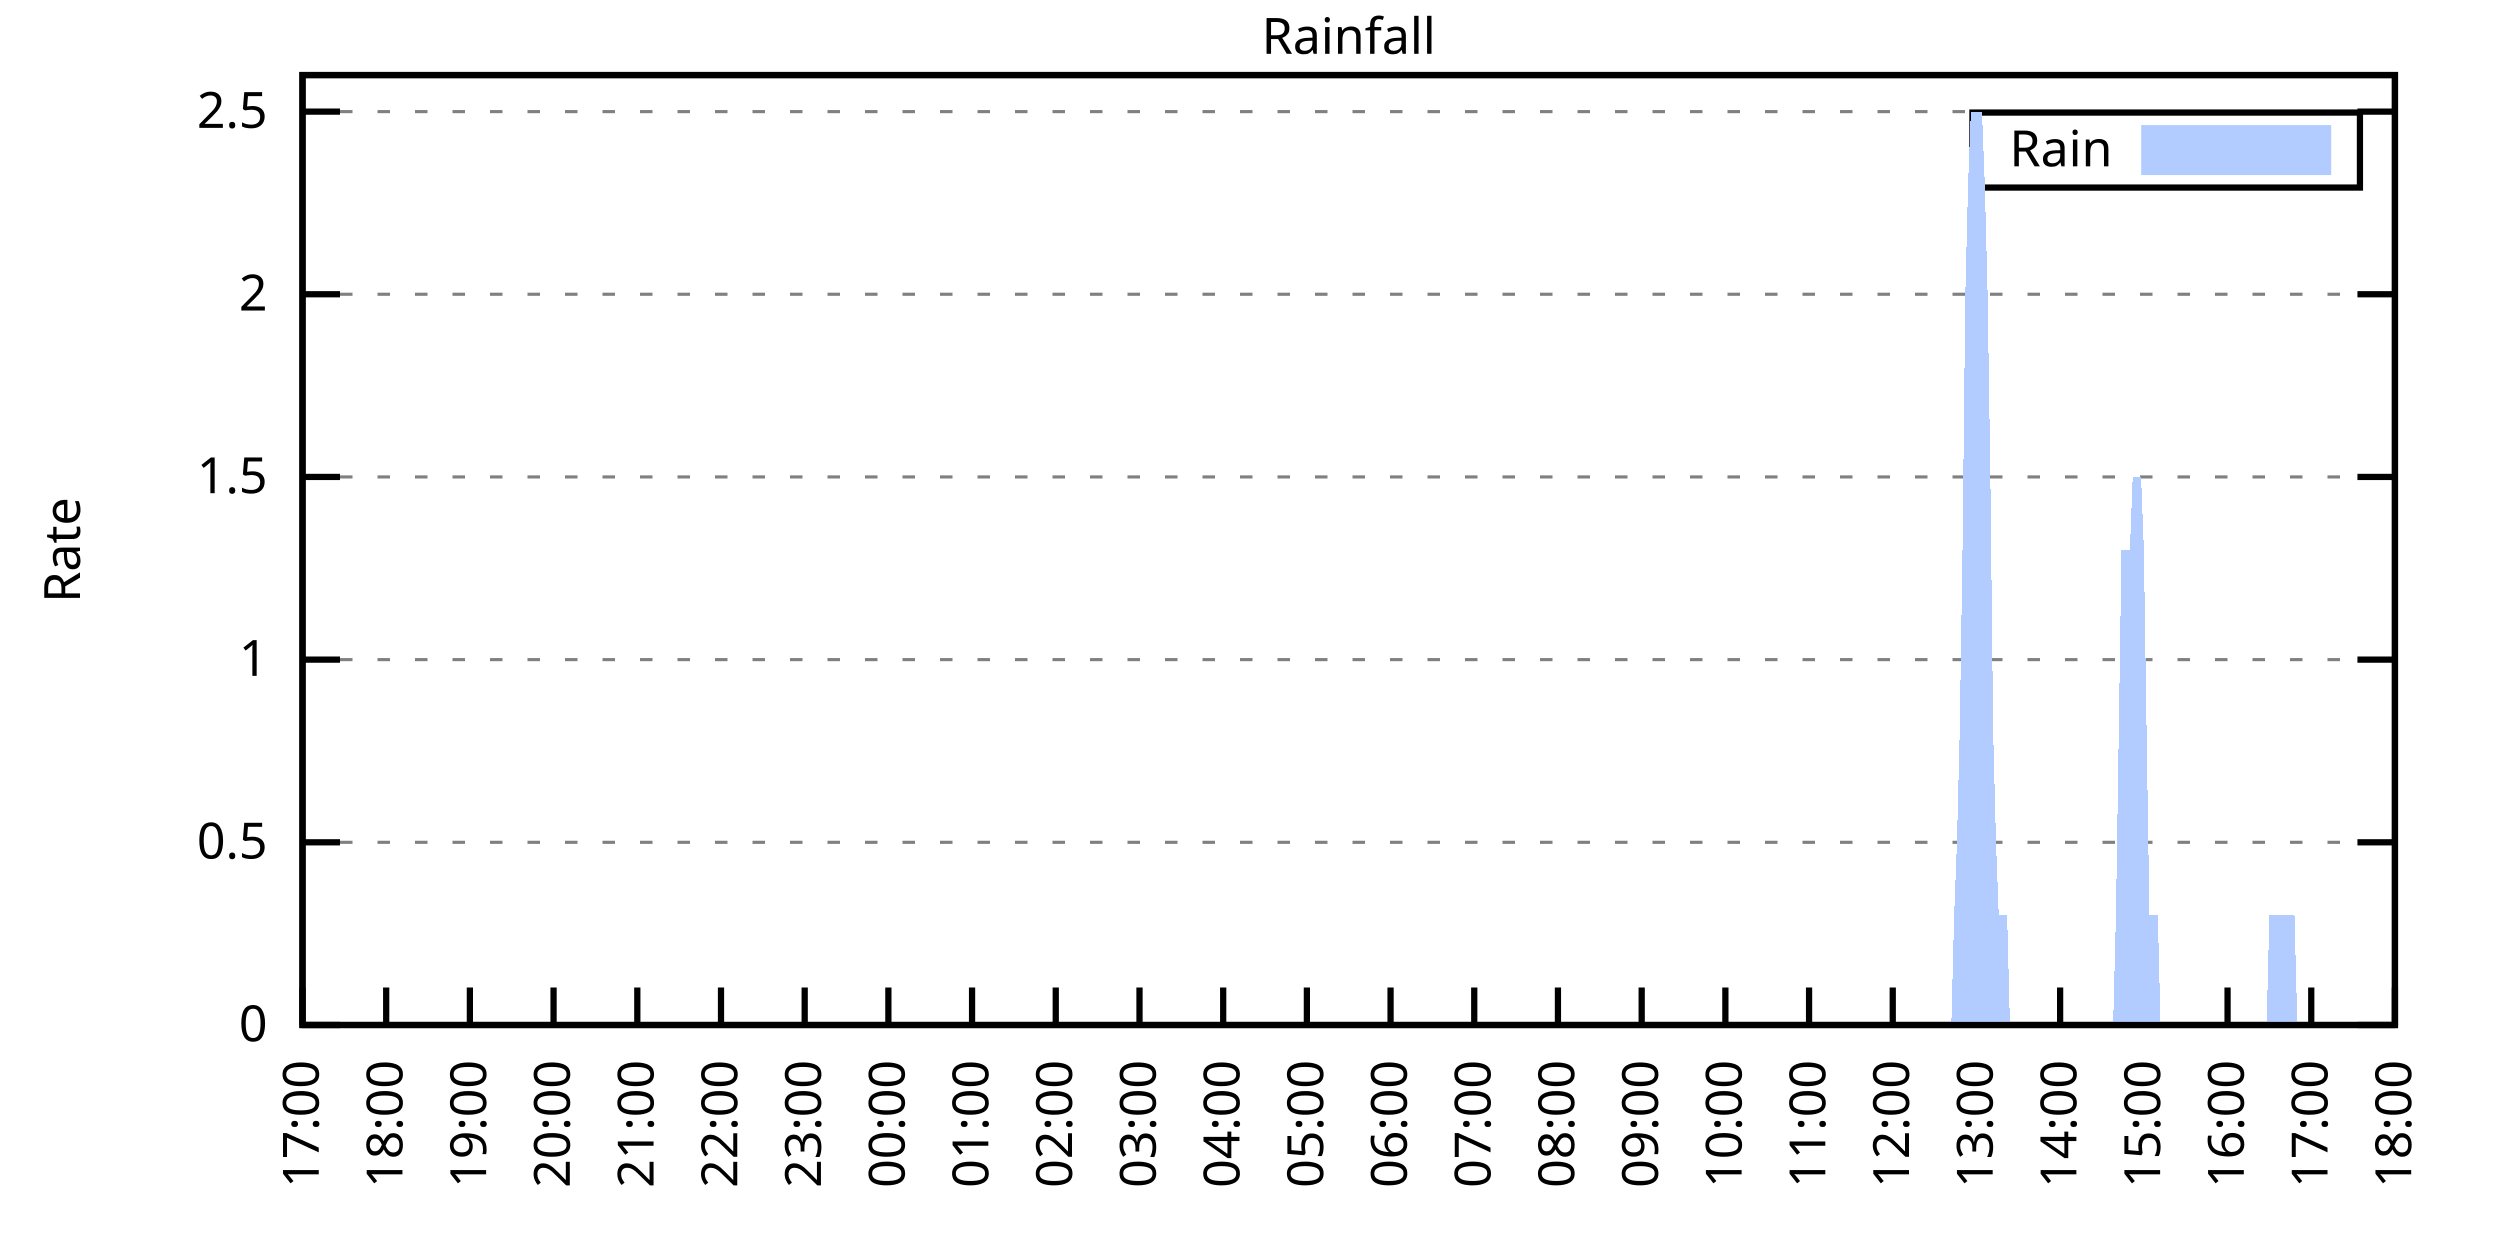
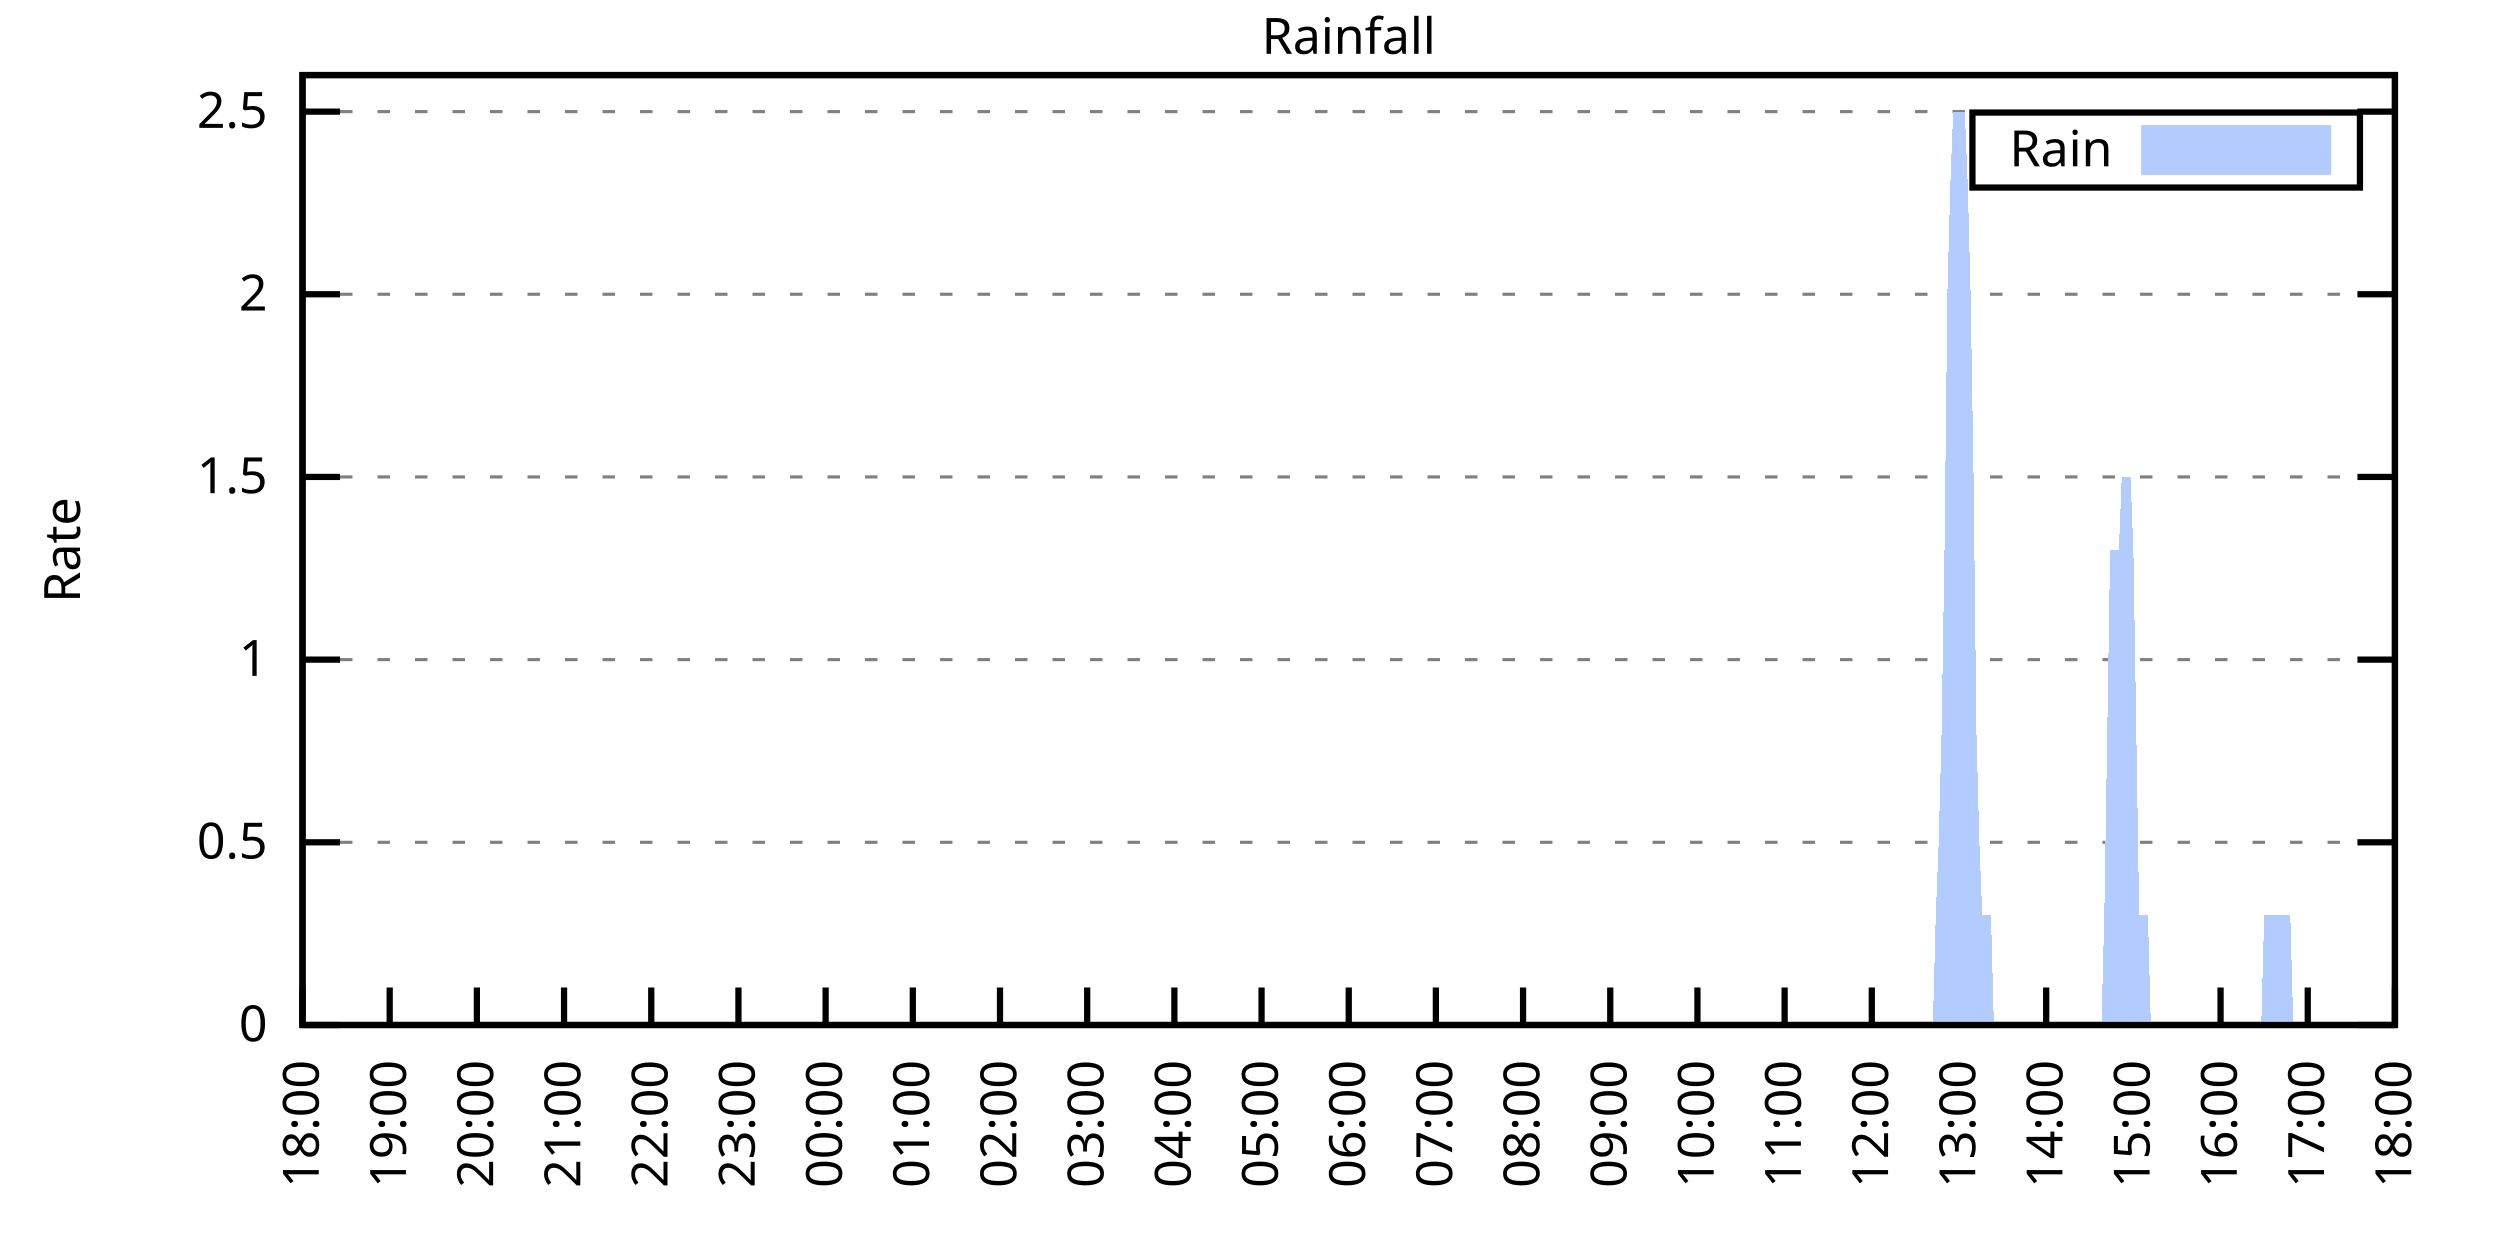
<svg xmlns="http://www.w3.org/2000/svg" xmlns:xlink="http://www.w3.org/1999/xlink" width="400" height="200" viewBox="0 0 400 200">
  <g id="gnuplot_canvas">
    <rect x="0" y="0" width="400" height="200" fill="none" />
    <defs>
      <circle id="gpDot" r="0.5" stroke-width="0.5" stroke="currentColor" />
      <path id="gpPt0" stroke-width="0.333" stroke="currentColor" d="M-1,0 h2 M0,-1 v2" />
      <path id="gpPt1" stroke-width="0.333" stroke="currentColor" d="M-1,-1 L1,1 M1,-1 L-1,1" />
      <path id="gpPt2" stroke-width="0.333" stroke="currentColor" d="M-1,0 L1,0 M0,-1 L0,1 M-1,-1 L1,1 M-1,1 L1,-1" />
      <rect id="gpPt3" stroke-width="0.333" stroke="currentColor" x="-1" y="-1" width="2" height="2" />
      <rect id="gpPt4" stroke-width="0.333" stroke="currentColor" fill="currentColor" x="-1" y="-1" width="2" height="2" />
      <circle id="gpPt5" stroke-width="0.333" stroke="currentColor" cx="0" cy="0" r="1" />
      <use xlink:href="#gpPt5" id="gpPt6" fill="currentColor" stroke="none" />
      <path id="gpPt7" stroke-width="0.333" stroke="currentColor" d="M0,-1.33 L-1.33,0.67 L1.33,0.67 z" />
      <use xlink:href="#gpPt7" id="gpPt8" fill="currentColor" stroke="none" />
      <use xlink:href="#gpPt7" id="gpPt9" stroke="currentColor" transform="rotate(180)" />
      <use xlink:href="#gpPt9" id="gpPt10" fill="currentColor" stroke="none" />
      <use xlink:href="#gpPt3" id="gpPt11" stroke="currentColor" transform="rotate(45)" />
      <use xlink:href="#gpPt11" id="gpPt12" fill="currentColor" stroke="none" />
      <path id="gpPt13" stroke-width="0.333" stroke="currentColor" d="M0,1.330 L1.265,0.411 L0.782,-1.067 L-0.782,-1.076 L-1.265,0.411 z" />
      <use xlink:href="#gpPt13" id="gpPt14" fill="currentColor" stroke="none" />
      <filter id="textbox" filterUnits="objectBoundingBox" x="0" y="0" height="1" width="1">
        <feFlood flood-color="white" flood-opacity="1" result="bgnd" />
        <feComposite in="SourceGraphic" in2="bgnd" operator="atop" />
      </filter>
      <filter id="greybox" filterUnits="objectBoundingBox" x="0" y="0" height="1" width="1">
        <feFlood flood-color="lightgrey" flood-opacity="1" result="grey" />
        <feComposite in="SourceGraphic" in2="grey" operator="atop" />
      </filter>
    </defs>
    <g fill="none" color="white" stroke="currentColor" stroke-width="1.00" stroke-linecap="butt" stroke-linejoin="miter">
</g>
    <g fill="none" color="black" stroke="currentColor" stroke-width="1.00" stroke-linecap="butt" stroke-linejoin="miter">
      <g stroke="none" shape-rendering="crispEdges">
        <polygon fill="rgb(255, 255, 255)" points="48.40,164.00 383.18,164.00 383.18,12.02 48.40,12.02 " />
      </g>
    </g>
    <g fill="none" color="black" stroke="currentColor" stroke-width="1.00" stroke-linecap="butt" stroke-linejoin="miter">
</g>
    <g fill="none" color="black" stroke="black" stroke-width="0.50" stroke-linecap="butt" stroke-linejoin="miter">
</g>
    <g fill="none" color="gray" stroke="currentColor" stroke-width="0.50" stroke-linecap="butt" stroke-linejoin="miter">
      <path stroke="gray" stroke-dasharray="2,4" class="gridline" d="M48.40,164.00 L383.19,164.00  " />
    </g>
    <g fill="none" color="gray" stroke="gray" stroke-width="1.00" stroke-linecap="butt" stroke-linejoin="miter">
</g>
    <g fill="none" color="black" stroke="currentColor" stroke-width="1.00" stroke-linecap="butt" stroke-linejoin="miter">
      <path stroke="black" d="M48.40,164.00 L54.40,164.00 M383.19,164.00 L377.19,164.00  " />
      <g transform="translate(42.80,166.60)" stroke="none" fill="black" font-family="Sans" font-size="8.00" text-anchor="end">
        <text>
          <tspan font-family="Sans"> 0</tspan>
        </text>
      </g>
    </g>
    <g fill="none" color="black" stroke="currentColor" stroke-width="1.00" stroke-linecap="butt" stroke-linejoin="miter">
</g>
    <g fill="none" color="black" stroke="black" stroke-width="0.50" stroke-linecap="butt" stroke-linejoin="miter">
</g>
    <g fill="none" color="gray" stroke="currentColor" stroke-width="0.50" stroke-linecap="butt" stroke-linejoin="miter">
      <path stroke="gray" stroke-dasharray="2,4" class="gridline" d="M48.40,134.77 L383.19,134.77  " />
    </g>
    <g fill="none" color="gray" stroke="gray" stroke-width="1.00" stroke-linecap="butt" stroke-linejoin="miter">
</g>
    <g fill="none" color="black" stroke="currentColor" stroke-width="1.00" stroke-linecap="butt" stroke-linejoin="miter">
      <path stroke="black" d="M48.40,134.77 L54.40,134.77 M383.19,134.77 L377.19,134.77  " />
      <g transform="translate(42.80,137.37)" stroke="none" fill="black" font-family="Sans" font-size="8.00" text-anchor="end">
        <text>
          <tspan font-family="Sans"> 0.5</tspan>
        </text>
      </g>
    </g>
    <g fill="none" color="black" stroke="currentColor" stroke-width="1.00" stroke-linecap="butt" stroke-linejoin="miter">
</g>
    <g fill="none" color="black" stroke="black" stroke-width="0.50" stroke-linecap="butt" stroke-linejoin="miter">
</g>
    <g fill="none" color="gray" stroke="currentColor" stroke-width="0.50" stroke-linecap="butt" stroke-linejoin="miter">
      <path stroke="gray" stroke-dasharray="2,4" class="gridline" d="M48.40,105.54 L383.19,105.54  " />
    </g>
    <g fill="none" color="gray" stroke="gray" stroke-width="1.00" stroke-linecap="butt" stroke-linejoin="miter">
</g>
    <g fill="none" color="black" stroke="currentColor" stroke-width="1.00" stroke-linecap="butt" stroke-linejoin="miter">
      <path stroke="black" d="M48.40,105.54 L54.40,105.54 M383.19,105.54 L377.19,105.54  " />
      <g transform="translate(42.80,108.14)" stroke="none" fill="black" font-family="Sans" font-size="8.00" text-anchor="end">
        <text>
          <tspan font-family="Sans"> 1</tspan>
        </text>
      </g>
    </g>
    <g fill="none" color="black" stroke="currentColor" stroke-width="1.00" stroke-linecap="butt" stroke-linejoin="miter">
</g>
    <g fill="none" color="black" stroke="black" stroke-width="0.50" stroke-linecap="butt" stroke-linejoin="miter">
</g>
    <g fill="none" color="gray" stroke="currentColor" stroke-width="0.50" stroke-linecap="butt" stroke-linejoin="miter">
      <path stroke="gray" stroke-dasharray="2,4" class="gridline" d="M48.40,76.31 L383.19,76.31  " />
    </g>
    <g fill="none" color="gray" stroke="gray" stroke-width="1.00" stroke-linecap="butt" stroke-linejoin="miter">
</g>
    <g fill="none" color="black" stroke="currentColor" stroke-width="1.00" stroke-linecap="butt" stroke-linejoin="miter">
      <path stroke="black" d="M48.40,76.31 L54.40,76.31 M383.19,76.31 L377.19,76.31  " />
      <g transform="translate(42.80,78.91)" stroke="none" fill="black" font-family="Sans" font-size="8.00" text-anchor="end">
        <text>
          <tspan font-family="Sans"> 1.5</tspan>
        </text>
      </g>
    </g>
    <g fill="none" color="black" stroke="currentColor" stroke-width="1.00" stroke-linecap="butt" stroke-linejoin="miter">
</g>
    <g fill="none" color="black" stroke="black" stroke-width="0.50" stroke-linecap="butt" stroke-linejoin="miter">
</g>
    <g fill="none" color="gray" stroke="currentColor" stroke-width="0.50" stroke-linecap="butt" stroke-linejoin="miter">
      <path stroke="gray" stroke-dasharray="2,4" class="gridline" d="M48.40,47.08 L383.19,47.08  " />
    </g>
    <g fill="none" color="gray" stroke="gray" stroke-width="1.00" stroke-linecap="butt" stroke-linejoin="miter">
</g>
    <g fill="none" color="black" stroke="currentColor" stroke-width="1.00" stroke-linecap="butt" stroke-linejoin="miter">
      <path stroke="black" d="M48.40,47.08 L54.40,47.08 M383.19,47.08 L377.19,47.08  " />
      <g transform="translate(42.80,49.68)" stroke="none" fill="black" font-family="Sans" font-size="8.00" text-anchor="end">
        <text>
          <tspan font-family="Sans"> 2</tspan>
        </text>
      </g>
    </g>
    <g fill="none" color="black" stroke="currentColor" stroke-width="1.00" stroke-linecap="butt" stroke-linejoin="miter">
</g>
    <g fill="none" color="black" stroke="black" stroke-width="0.50" stroke-linecap="butt" stroke-linejoin="miter">
</g>
    <g fill="none" color="gray" stroke="currentColor" stroke-width="0.50" stroke-linecap="butt" stroke-linejoin="miter">
      <path stroke="gray" stroke-dasharray="2,4" class="gridline" d="M48.40,17.86 L383.19,17.86  " />
    </g>
    <g fill="none" color="gray" stroke="gray" stroke-width="1.00" stroke-linecap="butt" stroke-linejoin="miter">
</g>
    <g fill="none" color="black" stroke="currentColor" stroke-width="1.00" stroke-linecap="butt" stroke-linejoin="miter">
      <path stroke="black" d="M48.40,17.86 L54.40,17.86 M383.19,17.86 L377.19,17.86  " />
      <g transform="translate(42.80,20.46)" stroke="none" fill="black" font-family="Sans" font-size="8.00" text-anchor="end">
        <text>
          <tspan font-family="Sans"> 2.5</tspan>
        </text>
      </g>
    </g>
    <g fill="none" color="black" stroke="currentColor" stroke-width="1.00" stroke-linecap="butt" stroke-linejoin="miter">
      <path stroke="black" d="M48.40,164.00 L48.40,158.00  " />
      <g transform="translate(51.00,169.60) rotate(270.00)" stroke="none" fill="black" font-family="Sans" font-size="8.00" text-anchor="end">
        <text>
-           <tspan font-family="Sans">17:00</tspan>
-         </text>
-       </g>
-     </g>
-     <g fill="none" color="black" stroke="currentColor" stroke-width="1.00" stroke-linecap="butt" stroke-linejoin="miter">
-       <path stroke="black" d="M61.79,164.00 L61.79,158.00  " />
-       <g transform="translate(64.39,169.60) rotate(270.00)" stroke="none" fill="black" font-family="Sans" font-size="8.00" text-anchor="end">
-         <text>
          <tspan font-family="Sans">18:00</tspan>
        </text>
      </g>
    </g>
    <g fill="none" color="black" stroke="currentColor" stroke-width="1.00" stroke-linecap="butt" stroke-linejoin="miter">
-       <path stroke="black" d="M75.18,164.00 L75.18,158.00  " />
-       <g transform="translate(77.78,169.60) rotate(270.00)" stroke="none" fill="black" font-family="Sans" font-size="8.00" text-anchor="end">
+       <path stroke="black" d="M62.35,164.00 L62.35,158.00  " />
+       <g transform="translate(64.95,169.60) rotate(270.00)" stroke="none" fill="black" font-family="Sans" font-size="8.00" text-anchor="end">
        <text>
          <tspan font-family="Sans">19:00</tspan>
        </text>
      </g>
    </g>
    <g fill="none" color="black" stroke="currentColor" stroke-width="1.00" stroke-linecap="butt" stroke-linejoin="miter">
-       <path stroke="black" d="M88.57,164.00 L88.57,158.00  " />
-       <g transform="translate(91.17,169.60) rotate(270.00)" stroke="none" fill="black" font-family="Sans" font-size="8.00" text-anchor="end">
+       <path stroke="black" d="M76.30,164.00 L76.30,158.00  " />
+       <g transform="translate(78.90,169.60) rotate(270.00)" stroke="none" fill="black" font-family="Sans" font-size="8.00" text-anchor="end">
        <text>
          <tspan font-family="Sans">20:00</tspan>
        </text>
      </g>
    </g>
    <g fill="none" color="black" stroke="currentColor" stroke-width="1.00" stroke-linecap="butt" stroke-linejoin="miter">
-       <path stroke="black" d="M101.97,164.00 L101.97,158.00  " />
-       <g transform="translate(104.57,169.60) rotate(270.00)" stroke="none" fill="black" font-family="Sans" font-size="8.00" text-anchor="end">
+       <path stroke="black" d="M90.25,164.00 L90.25,158.00  " />
+       <g transform="translate(92.85,169.60) rotate(270.00)" stroke="none" fill="black" font-family="Sans" font-size="8.00" text-anchor="end">
        <text>
          <tspan font-family="Sans">21:00</tspan>
        </text>
      </g>
    </g>
    <g fill="none" color="black" stroke="currentColor" stroke-width="1.00" stroke-linecap="butt" stroke-linejoin="miter">
-       <path stroke="black" d="M115.36,164.00 L115.36,158.00  " />
-       <g transform="translate(117.96,169.60) rotate(270.00)" stroke="none" fill="black" font-family="Sans" font-size="8.00" text-anchor="end">
+       <path stroke="black" d="M104.20,164.00 L104.20,158.00  " />
+       <g transform="translate(106.80,169.60) rotate(270.00)" stroke="none" fill="black" font-family="Sans" font-size="8.00" text-anchor="end">
        <text>
          <tspan font-family="Sans">22:00</tspan>
        </text>
      </g>
    </g>
    <g fill="none" color="black" stroke="currentColor" stroke-width="1.00" stroke-linecap="butt" stroke-linejoin="miter">
-       <path stroke="black" d="M128.75,164.00 L128.75,158.00  " />
-       <g transform="translate(131.35,169.60) rotate(270.00)" stroke="none" fill="black" font-family="Sans" font-size="8.00" text-anchor="end">
+       <path stroke="black" d="M118.15,164.00 L118.15,158.00  " />
+       <g transform="translate(120.75,169.60) rotate(270.00)" stroke="none" fill="black" font-family="Sans" font-size="8.00" text-anchor="end">
        <text>
          <tspan font-family="Sans">23:00</tspan>
        </text>
      </g>
    </g>
    <g fill="none" color="black" stroke="currentColor" stroke-width="1.00" stroke-linecap="butt" stroke-linejoin="miter">
-       <path stroke="black" d="M142.14,164.00 L142.14,158.00  " />
-       <g transform="translate(144.74,169.60) rotate(270.00)" stroke="none" fill="black" font-family="Sans" font-size="8.00" text-anchor="end">
+       <path stroke="black" d="M132.10,164.00 L132.10,158.00  " />
+       <g transform="translate(134.70,169.60) rotate(270.00)" stroke="none" fill="black" font-family="Sans" font-size="8.00" text-anchor="end">
        <text>
          <tspan font-family="Sans">00:00</tspan>
        </text>
      </g>
    </g>
    <g fill="none" color="black" stroke="currentColor" stroke-width="1.00" stroke-linecap="butt" stroke-linejoin="miter">
-       <path stroke="black" d="M155.53,164.00 L155.53,158.00  " />
-       <g transform="translate(158.13,169.60) rotate(270.00)" stroke="none" fill="black" font-family="Sans" font-size="8.00" text-anchor="end">
+       <path stroke="black" d="M146.05,164.00 L146.05,158.00  " />
+       <g transform="translate(148.65,169.60) rotate(270.00)" stroke="none" fill="black" font-family="Sans" font-size="8.00" text-anchor="end">
        <text>
          <tspan font-family="Sans">01:00</tspan>
        </text>
      </g>
    </g>
    <g fill="none" color="black" stroke="currentColor" stroke-width="1.00" stroke-linecap="butt" stroke-linejoin="miter">
-       <path stroke="black" d="M168.92,164.00 L168.92,158.00  " />
-       <g transform="translate(171.52,169.60) rotate(270.00)" stroke="none" fill="black" font-family="Sans" font-size="8.00" text-anchor="end">
+       <path stroke="black" d="M160.00,164.00 L160.00,158.00  " />
+       <g transform="translate(162.60,169.60) rotate(270.00)" stroke="none" fill="black" font-family="Sans" font-size="8.00" text-anchor="end">
        <text>
          <tspan font-family="Sans">02:00</tspan>
        </text>
      </g>
    </g>
    <g fill="none" color="black" stroke="currentColor" stroke-width="1.00" stroke-linecap="butt" stroke-linejoin="miter">
-       <path stroke="black" d="M182.32,164.00 L182.32,158.00  " />
-       <g transform="translate(184.92,169.60) rotate(270.00)" stroke="none" fill="black" font-family="Sans" font-size="8.00" text-anchor="end">
+       <path stroke="black" d="M173.95,164.00 L173.95,158.00  " />
+       <g transform="translate(176.55,169.60) rotate(270.00)" stroke="none" fill="black" font-family="Sans" font-size="8.00" text-anchor="end">
        <text>
          <tspan font-family="Sans">03:00</tspan>
        </text>
      </g>
    </g>
    <g fill="none" color="black" stroke="currentColor" stroke-width="1.00" stroke-linecap="butt" stroke-linejoin="miter">
-       <path stroke="black" d="M195.71,164.00 L195.71,158.00  " />
-       <g transform="translate(198.31,169.60) rotate(270.00)" stroke="none" fill="black" font-family="Sans" font-size="8.00" text-anchor="end">
+       <path stroke="black" d="M187.90,164.00 L187.90,158.00  " />
+       <g transform="translate(190.50,169.60) rotate(270.00)" stroke="none" fill="black" font-family="Sans" font-size="8.00" text-anchor="end">
        <text>
          <tspan font-family="Sans">04:00</tspan>
        </text>
      </g>
    </g>
    <g fill="none" color="black" stroke="currentColor" stroke-width="1.00" stroke-linecap="butt" stroke-linejoin="miter">
-       <path stroke="black" d="M209.10,164.00 L209.10,158.00  " />
-       <g transform="translate(211.70,169.60) rotate(270.00)" stroke="none" fill="black" font-family="Sans" font-size="8.00" text-anchor="end">
+       <path stroke="black" d="M201.85,164.00 L201.85,158.00  " />
+       <g transform="translate(204.45,169.60) rotate(270.00)" stroke="none" fill="black" font-family="Sans" font-size="8.00" text-anchor="end">
        <text>
          <tspan font-family="Sans">05:00</tspan>
        </text>
      </g>
    </g>
    <g fill="none" color="black" stroke="currentColor" stroke-width="1.00" stroke-linecap="butt" stroke-linejoin="miter">
-       <path stroke="black" d="M222.49,164.00 L222.49,158.00  " />
-       <g transform="translate(225.09,169.60) rotate(270.00)" stroke="none" fill="black" font-family="Sans" font-size="8.00" text-anchor="end">
+       <path stroke="black" d="M215.80,164.00 L215.80,158.00  " />
+       <g transform="translate(218.40,169.60) rotate(270.00)" stroke="none" fill="black" font-family="Sans" font-size="8.00" text-anchor="end">
        <text>
          <tspan font-family="Sans">06:00</tspan>
        </text>
      </g>
    </g>
    <g fill="none" color="black" stroke="currentColor" stroke-width="1.00" stroke-linecap="butt" stroke-linejoin="miter">
-       <path stroke="black" d="M235.88,164.00 L235.88,158.00  " />
-       <g transform="translate(238.48,169.60) rotate(270.00)" stroke="none" fill="black" font-family="Sans" font-size="8.00" text-anchor="end">
+       <path stroke="black" d="M229.74,164.00 L229.74,158.00  " />
+       <g transform="translate(232.34,169.60) rotate(270.00)" stroke="none" fill="black" font-family="Sans" font-size="8.00" text-anchor="end">
        <text>
          <tspan font-family="Sans">07:00</tspan>
        </text>
      </g>
    </g>
    <g fill="none" color="black" stroke="currentColor" stroke-width="1.00" stroke-linecap="butt" stroke-linejoin="miter">
-       <path stroke="black" d="M249.27,164.00 L249.27,158.00  " />
-       <g transform="translate(251.87,169.60) rotate(270.00)" stroke="none" fill="black" font-family="Sans" font-size="8.00" text-anchor="end">
+       <path stroke="black" d="M243.69,164.00 L243.69,158.00  " />
+       <g transform="translate(246.29,169.60) rotate(270.00)" stroke="none" fill="black" font-family="Sans" font-size="8.00" text-anchor="end">
        <text>
          <tspan font-family="Sans">08:00</tspan>
        </text>
      </g>
    </g>
    <g fill="none" color="black" stroke="currentColor" stroke-width="1.00" stroke-linecap="butt" stroke-linejoin="miter">
-       <path stroke="black" d="M262.67,164.00 L262.67,158.00  " />
-       <g transform="translate(265.27,169.60) rotate(270.00)" stroke="none" fill="black" font-family="Sans" font-size="8.00" text-anchor="end">
+       <path stroke="black" d="M257.64,164.00 L257.64,158.00  " />
+       <g transform="translate(260.24,169.60) rotate(270.00)" stroke="none" fill="black" font-family="Sans" font-size="8.00" text-anchor="end">
        <text>
          <tspan font-family="Sans">09:00</tspan>
        </text>
      </g>
    </g>
    <g fill="none" color="black" stroke="currentColor" stroke-width="1.00" stroke-linecap="butt" stroke-linejoin="miter">
-       <path stroke="black" d="M276.06,164.00 L276.06,158.00  " />
-       <g transform="translate(278.66,169.60) rotate(270.00)" stroke="none" fill="black" font-family="Sans" font-size="8.00" text-anchor="end">
+       <path stroke="black" d="M271.59,164.00 L271.59,158.00  " />
+       <g transform="translate(274.19,169.60) rotate(270.00)" stroke="none" fill="black" font-family="Sans" font-size="8.00" text-anchor="end">
        <text>
          <tspan font-family="Sans">10:00</tspan>
        </text>
      </g>
    </g>
    <g fill="none" color="black" stroke="currentColor" stroke-width="1.00" stroke-linecap="butt" stroke-linejoin="miter">
-       <path stroke="black" d="M289.45,164.00 L289.45,158.00  " />
-       <g transform="translate(292.05,169.60) rotate(270.00)" stroke="none" fill="black" font-family="Sans" font-size="8.00" text-anchor="end">
+       <path stroke="black" d="M285.54,164.00 L285.54,158.00  " />
+       <g transform="translate(288.14,169.60) rotate(270.00)" stroke="none" fill="black" font-family="Sans" font-size="8.00" text-anchor="end">
        <text>
          <tspan font-family="Sans">11:00</tspan>
        </text>
      </g>
    </g>
    <g fill="none" color="black" stroke="currentColor" stroke-width="1.00" stroke-linecap="butt" stroke-linejoin="miter">
-       <path stroke="black" d="M302.84,164.00 L302.84,158.00  " />
-       <g transform="translate(305.44,169.60) rotate(270.00)" stroke="none" fill="black" font-family="Sans" font-size="8.00" text-anchor="end">
+       <path stroke="black" d="M299.49,164.00 L299.49,158.00  " />
+       <g transform="translate(302.09,169.60) rotate(270.00)" stroke="none" fill="black" font-family="Sans" font-size="8.00" text-anchor="end">
        <text>
          <tspan font-family="Sans">12:00</tspan>
        </text>
      </g>
    </g>
    <g fill="none" color="black" stroke="currentColor" stroke-width="1.00" stroke-linecap="butt" stroke-linejoin="miter">
-       <path stroke="black" d="M316.23,164.00 L316.23,158.00  " />
-       <g transform="translate(318.83,169.60) rotate(270.00)" stroke="none" fill="black" font-family="Sans" font-size="8.00" text-anchor="end">
+       <path stroke="black" d="M313.44,164.00 L313.44,158.00  " />
+       <g transform="translate(316.04,169.60) rotate(270.00)" stroke="none" fill="black" font-family="Sans" font-size="8.00" text-anchor="end">
        <text>
          <tspan font-family="Sans">13:00</tspan>
        </text>
      </g>
    </g>
    <g fill="none" color="black" stroke="currentColor" stroke-width="1.00" stroke-linecap="butt" stroke-linejoin="miter">
-       <path stroke="black" d="M329.62,164.00 L329.62,158.00  " />
-       <g transform="translate(332.22,169.60) rotate(270.00)" stroke="none" fill="black" font-family="Sans" font-size="8.00" text-anchor="end">
+       <path stroke="black" d="M327.39,164.00 L327.39,158.00  " />
+       <g transform="translate(329.99,169.60) rotate(270.00)" stroke="none" fill="black" font-family="Sans" font-size="8.00" text-anchor="end">
        <text>
          <tspan font-family="Sans">14:00</tspan>
        </text>
      </g>
    </g>
    <g fill="none" color="black" stroke="currentColor" stroke-width="1.00" stroke-linecap="butt" stroke-linejoin="miter">
-       <path stroke="black" d="M343.02,164.00 L343.02,158.00  " />
-       <g transform="translate(345.62,169.60) rotate(270.00)" stroke="none" fill="black" font-family="Sans" font-size="8.00" text-anchor="end">
+       <path stroke="black" d="M341.34,164.00 L341.34,158.00  " />
+       <g transform="translate(343.94,169.60) rotate(270.00)" stroke="none" fill="black" font-family="Sans" font-size="8.00" text-anchor="end">
        <text>
          <tspan font-family="Sans">15:00</tspan>
        </text>
      </g>
    </g>
    <g fill="none" color="black" stroke="currentColor" stroke-width="1.00" stroke-linecap="butt" stroke-linejoin="miter">
-       <path stroke="black" d="M356.41,164.00 L356.41,158.00  " />
-       <g transform="translate(359.01,169.60) rotate(270.00)" stroke="none" fill="black" font-family="Sans" font-size="8.00" text-anchor="end">
+       <path stroke="black" d="M355.29,164.00 L355.29,158.00  " />
+       <g transform="translate(357.89,169.60) rotate(270.00)" stroke="none" fill="black" font-family="Sans" font-size="8.00" text-anchor="end">
        <text>
          <tspan font-family="Sans">16:00</tspan>
        </text>
      </g>
    </g>
    <g fill="none" color="black" stroke="currentColor" stroke-width="1.00" stroke-linecap="butt" stroke-linejoin="miter">
-       <path stroke="black" d="M369.80,164.00 L369.80,158.00  " />
-       <g transform="translate(372.40,169.60) rotate(270.00)" stroke="none" fill="black" font-family="Sans" font-size="8.00" text-anchor="end">
+       <path stroke="black" d="M369.24,164.00 L369.24,158.00  " />
+       <g transform="translate(371.84,169.60) rotate(270.00)" stroke="none" fill="black" font-family="Sans" font-size="8.00" text-anchor="end">
        <text>
          <tspan font-family="Sans">17:00</tspan>
        </text>
      </g>
    </g>
    <g fill="none" color="black" stroke="currentColor" stroke-width="1.00" stroke-linecap="butt" stroke-linejoin="miter">
      <path stroke="black" d="M383.19,164.00 L383.19,158.00  " />
      <g transform="translate(385.79,169.60) rotate(270.00)" stroke="none" fill="black" font-family="Sans" font-size="8.00" text-anchor="end">
        <text>
          <tspan font-family="Sans">18:00</tspan>
        </text>
      </g>
    </g>
    <g fill="none" color="black" stroke="currentColor" stroke-width="1.00" stroke-linecap="butt" stroke-linejoin="miter">
</g>
    <g fill="none" color="black" stroke="currentColor" stroke-width="1.00" stroke-linecap="butt" stroke-linejoin="miter">
      <path stroke="black" d="M48.40,12.01 L48.40,164.00 L383.19,164.00 L383.19,12.01 L48.40,12.01 Z  " />
    </g>
    <g fill="none" color="black" stroke="currentColor" stroke-width="1.00" stroke-linecap="butt" stroke-linejoin="miter">
</g>
    <g fill="none" color="black" stroke="currentColor" stroke-width="1.00" stroke-linecap="butt" stroke-linejoin="miter">
      <path stroke="black" d="M315.59,30.01 L315.59,18.01 L377.59,18.01 L377.59,30.01 L315.59,30.01 Z  " />
    </g>
    <g id="Rainfall_plot_1">
      <g fill="none" color="white" stroke="black" stroke-width="2.00" stroke-linecap="butt" stroke-linejoin="miter">
</g>
      <g fill="none" color="black" stroke="currentColor" stroke-width="2.00" stroke-linecap="butt" stroke-linejoin="miter">
        <g transform="translate(337.99,26.61)" stroke="none" fill="black" font-family="Sans" font-size="8.00" text-anchor="end">
          <text>
            <tspan font-family="Sans">Rain</tspan>
          </text>
        </g>
      </g>
      <g fill="none" color="black" stroke="currentColor" stroke-width="2.00" stroke-linecap="butt" stroke-linejoin="miter">
        <g stroke="none" shape-rendering="crispEdges">
          <polygon fill="rgb(178, 204, 255)" points="343.59,27.01 371.99,27.01 371.99,21.01 343.59,21.01 " />
        </g>
        <path stroke="rgb(178, 204, 255)" d="M343.59,27.01 L371.99,27.01 L371.99,21.01 L343.59,21.01 L343.59,27.01 Z  " />
      </g>
      <g fill="none" color="black" stroke="currentColor" stroke-width="2.00" stroke-linecap="butt" stroke-linejoin="miter">
        <g stroke="none" shape-rendering="crispEdges">
-           <polygon fill="rgb(178, 204, 255)" points="58.67,164.00 59.11,164.00 59.56,164.00 60.01,164.00 60.45,164.00 60.90,164.00 61.35,164.00 61.79,164.00 62.24,164.00 62.68,164.00 63.13,164.00 63.58,164.00 64.02,164.00 64.47,164.00 64.92,164.00 65.36,164.00 65.81,164.00 66.26,164.00 66.70,164.00 67.15,164.00 67.59,164.00 68.04,164.00 68.49,164.00 68.93,164.00 69.38,164.00 69.83,164.00 70.27,164.00 70.72,164.00 71.17,164.00 71.61,164.00 72.06,164.00 72.50,164.00 72.95,164.00 73.40,164.00 73.84,164.00 74.29,164.00 74.74,164.00 75.18,164.00 75.63,164.00 76.08,164.00 76.52,164.00 76.97,164.00 77.42,164.00 77.86,164.00 78.31,164.00 78.75,164.00 79.20,164.00 79.65,164.00 80.09,164.00 80.54,164.00 80.99,164.00 81.43,164.00 81.88,164.00 82.33,164.00 82.77,164.00 83.22,164.00 83.66,164.00 84.11,164.00 84.56,164.00 85.00,164.00 85.45,164.00 85.90,164.00 86.34,164.00 86.79,164.00 87.24,164.00 87.68,164.00 88.13,164.00 88.57,164.00 89.02,164.00 89.47,164.00 89.91,164.00 90.36,164.00 90.81,164.00 91.25,164.00 91.70,164.00 92.15,164.00 92.59,164.00 93.04,164.00 93.49,164.00 93.93,164.00 94.38,164.00 94.82,164.00 95.27,164.00 95.72,164.00 96.16,164.00 96.61,164.00 97.06,164.00 97.50,164.00 97.95,164.00 98.40,164.00 98.84,164.00 99.29,164.00 99.73,164.00 100.18,164.00 100.63,164.00 101.07,164.00 101.52,164.00 101.97,164.00 102.41,164.00 102.86,164.00 103.31,164.00 103.75,164.00 104.20,164.00 104.64,164.00 105.09,164.00 105.54,164.00 105.98,164.00 106.43,164.00 106.88,164.00 107.32,164.00 107.77,164.00 108.22,164.00 108.66,164.00 109.11,164.00 109.55,164.00 110.00,164.00 110.45,164.00 110.89,164.00 111.34,164.00 111.79,164.00 112.23,164.00 112.68,164.00 113.13,164.00 113.57,164.00 114.02,164.00 114.47,164.00 114.91,164.00 115.36,164.00 115.80,164.00 116.25,164.00 116.70,164.00 117.14,164.00 117.59,164.00 118.04,164.00 118.48,164.00 118.93,164.00 119.38,164.00 119.82,164.00 120.27,164.00 120.71,164.00 121.16,164.00 121.61,164.00 122.05,164.00 122.50,164.00 122.95,164.00 123.39,164.00 123.84,164.00 124.29,164.00 124.73,164.00 125.18,164.00 125.62,164.00 126.07,164.00 126.52,164.00 126.96,164.00 127.41,164.00 127.86,164.00 128.30,164.00 128.75,164.00 129.20,164.00 129.64,164.00 130.09,164.00 130.54,164.00 130.98,164.00 131.43,164.00 131.87,164.00 132.32,164.00 132.77,164.00 133.21,164.00 133.66,164.00 134.11,164.00 134.55,164.00 135.00,164.00 135.45,164.00 135.89,164.00 136.34,164.00 136.78,164.00 137.23,164.00 137.68,164.00 138.12,164.00 138.57,164.00 139.02,164.00 139.46,164.00 139.91,164.00 140.36,164.00 140.80,164.00 141.25,164.00 141.69,164.00 142.14,164.00 142.59,164.00 143.03,164.00 143.48,164.00 143.93,164.00 144.37,164.00 144.82,164.00 145.27,164.00 145.71,164.00 146.16,164.00 146.61,164.00 147.05,164.00 147.50,164.00 147.94,164.00 148.39,164.00 148.84,164.00 149.28,164.00 149.73,164.00 150.18,164.00 150.62,164.00 151.07,164.00 151.52,164.00 151.96,164.00 152.41,164.00 152.85,164.00 153.30,164.00 153.75,164.00 154.19,164.00 154.64,164.00 155.09,164.00 155.53,164.00 155.98,164.00 156.43,164.00 156.87,164.00 157.32,164.00 157.76,164.00 158.21,164.00 158.66,164.00 159.10,164.00 159.55,164.00 160.00,164.00 160.44,164.00 160.89,164.00 161.34,164.00 161.78,164.00 162.23,164.00 162.67,164.00 163.12,164.00 163.57,164.00 164.01,164.00 164.46,164.00 164.91,164.00 165.35,164.00 165.80,164.00 166.25,164.00 166.69,164.00 167.14,164.00 167.59,164.00 168.03,164.00 168.48,164.00 168.92,164.00 169.37,164.00 169.82,164.00 170.26,164.00 170.71,164.00 171.16,164.00 171.60,164.00 172.05,164.00 172.50,164.00 172.94,164.00 173.39,164.00 173.83,164.00 174.28,164.00 174.73,164.00 175.17,164.00 175.62,164.00 176.07,164.00 176.51,164.00 176.96,164.00 177.41,164.00 177.85,164.00 178.30,164.00 178.74,164.00 179.19,164.00 179.64,164.00 180.08,164.00 180.53,164.00 180.98,164.00 181.42,164.00 181.87,164.00 182.32,164.00 182.76,164.00 183.21,164.00 183.66,164.00 184.10,164.00 184.55,164.00 184.99,164.00 185.44,164.00 185.89,164.00 186.33,164.00 186.78,164.00 187.23,164.00 187.67,164.00 188.12,164.00 188.57,164.00 189.01,164.00 189.46,164.00 189.90,164.00 190.35,164.00 190.80,164.00 191.24,164.00 191.69,164.00 192.14,164.00 192.58,164.00 193.03,164.00 193.48,164.00 193.92,164.00 194.37,164.00 194.81,164.00 195.26,164.00 195.71,164.00 196.15,164.00 196.60,164.00 197.05,164.00 197.49,164.00 197.94,164.00 198.39,164.00 198.83,164.00 199.28,164.00 199.73,164.00 200.17,164.00 200.62,164.00 201.06,164.00 201.51,164.00 201.96,164.00 202.40,164.00 202.85,164.00 203.30,164.00 203.74,164.00 204.19,164.00 204.64,164.00 205.08,164.00 205.53,164.00 205.97,164.00 206.42,164.00 206.87,164.00 207.31,164.00 207.76,164.00 208.21,164.00 208.65,164.00 209.10,164.00 209.55,164.00 209.99,164.00 210.44,164.00 210.88,164.00 211.33,164.00 211.78,164.00 212.22,164.00 212.67,164.00 213.12,164.00 213.56,164.00 214.01,164.00 214.46,164.00 214.90,164.00 215.35,164.00 215.80,164.00 216.24,164.00 216.69,164.00 217.13,164.00 217.58,164.00 218.03,164.00 218.47,164.00 218.92,164.00 219.37,164.00 219.81,164.00 220.26,164.00 220.71,164.00 221.15,164.00 221.60,164.00 222.04,164.00 222.49,164.00 222.94,164.00 223.38,164.00 223.83,164.00 224.28,164.00 224.72,164.00 225.17,164.00 225.62,164.00 226.06,164.00 226.51,164.00 226.95,164.00 227.40,164.00 227.85,164.00 228.29,164.00 228.74,164.00 229.19,164.00 229.63,164.00 230.08,164.00 230.53,164.00 230.97,164.00 231.42,164.00 231.86,164.00 232.31,164.00 232.76,164.00 233.20,164.00 233.65,164.00 234.10,164.00 234.54,164.00 234.99,164.00 235.44,164.00 235.88,164.00 236.33,164.00 236.78,164.00 237.22,164.00 237.67,164.00 238.11,164.00 238.56,164.00 239.01,164.00 239.45,164.00 239.90,164.00 240.35,164.00 240.79,164.00 241.24,164.00 241.69,164.00 242.13,164.00 242.58,164.00 243.02,164.00 243.47,164.00 243.92,164.00 244.36,164.00 244.81,164.00 245.26,164.00 245.70,164.00 246.15,164.00 246.60,164.00 247.04,164.00 247.49,164.00 247.93,164.00 248.38,164.00 248.83,164.00 249.27,164.00 249.72,164.00 250.17,164.00 250.61,164.00 251.06,164.00 251.51,164.00 251.95,164.00 252.40,164.00 252.85,164.00 253.29,164.00 253.74,164.00 254.18,164.00 254.63,164.00 255.08,164.00 255.52,164.00 255.97,164.00 256.42,164.00 256.86,164.00 257.31,164.00 257.76,164.00 258.20,164.00 258.65,164.00 259.09,164.00 259.54,164.00 259.99,164.00 260.43,164.00 260.88,164.00 261.33,164.00 261.77,164.00 262.22,164.00 262.67,164.00 263.11,164.00 263.56,164.00 264.00,164.00 264.45,164.00 264.90,164.00 265.34,164.00 265.79,164.00 266.24,164.00 266.68,164.00 267.13,164.00 267.58,164.00 268.02,164.00 268.47,164.00 268.92,164.00 269.36,164.00 269.81,164.00 270.25,164.00 270.70,164.00 271.15,164.00 271.59,164.00 272.04,164.00 272.49,164.00 272.93,164.00 273.38,164.00 273.83,164.00 274.27,164.00 274.72,164.00 275.16,164.00 275.61,164.00 276.06,164.00 276.50,164.00 276.95,164.00 277.40,164.00 277.84,164.00 278.29,164.00 278.74,164.00 279.18,164.00 279.63,164.00 280.07,164.00 280.52,164.00 280.97,164.00 281.41,164.00 281.86,164.00 282.31,164.00 282.75,164.00 283.20,164.00 283.65,164.00 284.09,164.00 284.54,164.00 284.98,164.00 285.43,164.00 285.88,164.00 286.32,164.00 286.77,164.00 287.22,164.00 287.66,164.00 288.11,164.00 288.56,164.00 289.00,164.00 289.45,164.00 289.90,164.00 290.34,164.00 290.79,164.00 291.23,164.00 291.68,164.00 292.13,164.00 292.57,164.00 293.02,164.00 293.47,164.00 293.91,164.00 294.36,164.00 294.81,164.00 295.25,164.00 295.70,164.00 296.14,164.00 296.59,164.00 297.04,164.00 297.48,164.00 297.93,164.00 298.38,164.00 298.82,164.00 299.27,164.00 299.72,164.00 300.16,164.00 300.61,164.00 301.05,164.00 301.50,164.00 301.95,164.00 302.39,164.00 302.84,164.00 303.29,164.00 303.73,164.00 304.18,164.00 304.63,164.00 305.07,164.00 305.52,164.00 305.97,164.00 306.41,164.00 306.86,164.00 307.30,164.00 307.75,164.00 308.20,164.00 308.64,164.00 309.09,164.00 309.54,164.00 309.98,164.00 310.43,164.00 310.88,164.00 311.32,164.00 311.77,164.00 312.21,164.00 312.66,146.46 313.11,134.77 313.55,117.23 314.00,88.00 314.45,47.08 314.89,29.55 315.34,17.86 315.79,17.86 316.23,17.86 316.68,17.86 317.12,17.86 317.57,29.55 318.02,47.08 318.46,76.31 318.91,117.23 319.36,134.77 319.80,146.46 320.25,146.46 320.70,146.46 321.14,146.46 321.59,164.00 322.04,164.00 322.48,164.00 322.93,164.00 323.37,164.00 323.82,164.00 324.27,164.00 324.71,164.00 325.16,164.00 325.61,164.00 326.05,164.00 326.50,164.00 326.95,164.00 327.39,164.00 327.84,164.00 328.28,164.00 328.73,164.00 329.18,164.00 329.62,164.00 330.07,164.00 330.52,164.00 330.96,164.00 331.41,164.00 331.86,164.00 332.30,164.00 332.75,164.00 333.19,164.00 333.64,164.00 334.09,164.00 334.53,164.00 334.98,164.00 335.43,164.00 335.87,164.00 336.32,164.00 336.77,164.00 337.21,164.00 337.66,164.00 338.10,164.00 338.55,146.46 339.00,117.23 339.44,88.00 339.89,88.00 340.34,88.00 340.78,88.00 341.23,76.31 341.68,76.31 342.12,76.31 342.57,76.31 343.02,88.00 343.46,117.23 343.91,146.46 344.35,146.46 344.80,146.46 345.25,146.46 345.69,164.00 346.14,164.00 346.59,164.00 347.03,164.00 347.48,164.00 347.93,164.00 348.37,164.00 348.82,164.00 349.26,164.00 349.71,164.00 350.16,164.00 350.60,164.00 351.05,164.00 351.50,164.00 351.94,164.00 352.39,164.00 352.84,164.00 353.28,164.00 353.73,164.00 354.17,164.00 354.62,164.00 355.07,164.00 355.51,164.00 355.96,164.00 356.41,164.00 356.85,164.00 357.30,164.00 357.75,164.00 358.19,164.00 358.64,164.00 359.09,164.00 359.53,164.00 359.98,164.00 360.42,164.00 360.87,164.00 361.32,164.00 361.76,164.00 362.21,164.00 362.66,164.00 363.10,146.46 363.55,146.46 364.00,146.46 364.44,146.46 364.89,146.46 365.33,146.46 365.78,146.46 366.23,146.46 366.67,146.46 367.12,146.46 367.57,164.00 368.01,164.00 368.46,164.00 368.91,164.00 369.35,164.00 369.80,164.00 370.24,164.00 370.69,164.00 371.14,164.00 371.58,164.00 372.03,164.00 372.48,164.00 372.92,164.00 373.37,164.00 373.82,164.00 374.26,164.00 374.71,164.00 375.16,164.00 375.60,164.00 376.05,164.00 376.49,164.00 376.94,164.00 377.39,164.00 377.83,164.00 378.28,164.00 378.73,164.00 379.17,164.00 379.62,164.00 379.62,164.00 58.67,164.00 " />
+           <polygon fill="rgb(178, 204, 255)" points="48.86,164.00 49.33,164.00 49.79,164.00 50.26,164.00 50.72,164.00 51.19,164.00 51.65,164.00 52.12,164.00 52.58,164.00 53.05,164.00 53.51,164.00 53.98,164.00 54.44,164.00 54.91,164.00 55.37,164.00 55.84,164.00 56.30,164.00 56.77,164.00 57.23,164.00 57.70,164.00 58.16,164.00 58.63,164.00 59.09,164.00 59.56,164.00 60.02,164.00 60.49,164.00 60.95,164.00 61.42,164.00 61.88,164.00 62.35,164.00 62.81,164.00 63.28,164.00 63.74,164.00 64.21,164.00 64.67,164.00 65.14,164.00 65.60,164.00 66.07,164.00 66.53,164.00 67.00,164.00 67.46,164.00 67.93,164.00 68.39,164.00 68.86,164.00 69.32,164.00 69.79,164.00 70.25,164.00 70.72,164.00 71.18,164.00 71.65,164.00 72.11,164.00 72.58,164.00 73.04,164.00 73.51,164.00 73.97,164.00 74.44,164.00 74.90,164.00 75.37,164.00 75.83,164.00 76.30,164.00 76.76,164.00 77.23,164.00 77.69,164.00 78.16,164.00 78.62,164.00 79.09,164.00 79.55,164.00 80.02,164.00 80.48,164.00 80.95,164.00 81.41,164.00 81.88,164.00 82.34,164.00 82.81,164.00 83.27,164.00 83.74,164.00 84.20,164.00 84.67,164.00 85.13,164.00 85.60,164.00 86.06,164.00 86.53,164.00 86.99,164.00 87.46,164.00 87.92,164.00 88.39,164.00 88.85,164.00 89.32,164.00 89.78,164.00 90.25,164.00 90.71,164.00 91.18,164.00 91.64,164.00 92.11,164.00 92.57,164.00 93.04,164.00 93.50,164.00 93.97,164.00 94.43,164.00 94.90,164.00 95.36,164.00 95.83,164.00 96.29,164.00 96.76,164.00 97.22,164.00 97.69,164.00 98.15,164.00 98.62,164.00 99.08,164.00 99.55,164.00 100.01,164.00 100.48,164.00 100.94,164.00 101.41,164.00 101.87,164.00 102.34,164.00 102.80,164.00 103.27,164.00 103.73,164.00 104.20,164.00 104.66,164.00 105.13,164.00 105.59,164.00 106.06,164.00 106.52,164.00 106.99,164.00 107.45,164.00 107.92,164.00 108.38,164.00 108.85,164.00 109.31,164.00 109.78,164.00 110.24,164.00 110.71,164.00 111.17,164.00 111.64,164.00 112.10,164.00 112.57,164.00 113.03,164.00 113.50,164.00 113.96,164.00 114.43,164.00 114.89,164.00 115.36,164.00 115.82,164.00 116.29,164.00 116.75,164.00 117.22,164.00 117.68,164.00 118.15,164.00 118.61,164.00 119.08,164.00 119.54,164.00 120.01,164.00 120.47,164.00 120.94,164.00 121.40,164.00 121.87,164.00 122.33,164.00 122.80,164.00 123.26,164.00 123.73,164.00 124.19,164.00 124.66,164.00 125.12,164.00 125.59,164.00 126.05,164.00 126.52,164.00 126.98,164.00 127.45,164.00 127.91,164.00 128.38,164.00 128.84,164.00 129.31,164.00 129.77,164.00 130.24,164.00 130.70,164.00 131.17,164.00 131.63,164.00 132.10,164.00 132.56,164.00 133.03,164.00 133.49,164.00 133.96,164.00 134.42,164.00 134.89,164.00 135.35,164.00 135.82,164.00 136.28,164.00 136.75,164.00 137.21,164.00 137.68,164.00 138.14,164.00 138.61,164.00 139.07,164.00 139.54,164.00 140.00,164.00 140.47,164.00 140.93,164.00 141.40,164.00 141.86,164.00 142.33,164.00 142.79,164.00 143.26,164.00 143.72,164.00 144.19,164.00 144.65,164.00 145.12,164.00 145.58,164.00 146.05,164.00 146.51,164.00 146.98,164.00 147.44,164.00 147.91,164.00 148.37,164.00 148.84,164.00 149.30,164.00 149.77,164.00 150.23,164.00 150.70,164.00 151.16,164.00 151.63,164.00 152.09,164.00 152.56,164.00 153.02,164.00 153.49,164.00 153.95,164.00 154.42,164.00 154.88,164.00 155.35,164.00 155.81,164.00 156.28,164.00 156.74,164.00 157.21,164.00 157.67,164.00 158.14,164.00 158.60,164.00 159.07,164.00 159.53,164.00 160.00,164.00 160.46,164.00 160.93,164.00 161.39,164.00 161.86,164.00 162.32,164.00 162.79,164.00 163.25,164.00 163.72,164.00 164.18,164.00 164.65,164.00 165.11,164.00 165.58,164.00 166.04,164.00 166.51,164.00 166.97,164.00 167.44,164.00 167.90,164.00 168.37,164.00 168.83,164.00 169.30,164.00 169.76,164.00 170.23,164.00 170.69,164.00 171.16,164.00 171.62,164.00 172.09,164.00 172.55,164.00 173.02,164.00 173.48,164.00 173.95,164.00 174.41,164.00 174.88,164.00 175.34,164.00 175.81,164.00 176.27,164.00 176.74,164.00 177.20,164.00 177.67,164.00 178.13,164.00 178.60,164.00 179.06,164.00 179.53,164.00 179.99,164.00 180.46,164.00 180.92,164.00 181.39,164.00 181.85,164.00 182.32,164.00 182.78,164.00 183.25,164.00 183.71,164.00 184.18,164.00 184.64,164.00 185.11,164.00 185.57,164.00 186.04,164.00 186.50,164.00 186.97,164.00 187.43,164.00 187.90,164.00 188.36,164.00 188.83,164.00 189.29,164.00 189.76,164.00 190.22,164.00 190.69,164.00 191.15,164.00 191.62,164.00 192.08,164.00 192.55,164.00 193.01,164.00 193.48,164.00 193.94,164.00 194.41,164.00 194.87,164.00 195.34,164.00 195.80,164.00 196.27,164.00 196.73,164.00 197.20,164.00 197.66,164.00 198.13,164.00 198.59,164.00 199.06,164.00 199.52,164.00 199.99,164.00 200.45,164.00 200.92,164.00 201.38,164.00 201.85,164.00 202.31,164.00 202.78,164.00 203.24,164.00 203.71,164.00 204.17,164.00 204.64,164.00 205.10,164.00 205.57,164.00 206.03,164.00 206.50,164.00 206.96,164.00 207.43,164.00 207.89,164.00 208.36,164.00 208.82,164.00 209.29,164.00 209.75,164.00 210.22,164.00 210.68,164.00 211.15,164.00 211.61,164.00 212.08,164.00 212.54,164.00 213.01,164.00 213.47,164.00 213.94,164.00 214.40,164.00 214.87,164.00 215.33,164.00 215.80,164.00 216.26,164.00 216.72,164.00 217.19,164.00 217.65,164.00 218.12,164.00 218.58,164.00 219.05,164.00 219.51,164.00 219.98,164.00 220.44,164.00 220.91,164.00 221.37,164.00 221.84,164.00 222.30,164.00 222.77,164.00 223.23,164.00 223.70,164.00 224.16,164.00 224.63,164.00 225.09,164.00 225.56,164.00 226.02,164.00 226.49,164.00 226.95,164.00 227.42,164.00 227.88,164.00 228.35,164.00 228.81,164.00 229.28,164.00 229.74,164.00 230.21,164.00 230.67,164.00 231.14,164.00 231.60,164.00 232.07,164.00 232.53,164.00 233.00,164.00 233.46,164.00 233.93,164.00 234.39,164.00 234.86,164.00 235.32,164.00 235.79,164.00 236.25,164.00 236.72,164.00 237.18,164.00 237.65,164.00 238.11,164.00 238.58,164.00 239.04,164.00 239.51,164.00 239.97,164.00 240.44,164.00 240.90,164.00 241.37,164.00 241.83,164.00 242.30,164.00 242.76,164.00 243.23,164.00 243.69,164.00 244.16,164.00 244.62,164.00 245.09,164.00 245.55,164.00 246.02,164.00 246.48,164.00 246.95,164.00 247.41,164.00 247.88,164.00 248.34,164.00 248.81,164.00 249.27,164.00 249.74,164.00 250.20,164.00 250.67,164.00 251.13,164.00 251.60,164.00 252.06,164.00 252.53,164.00 252.99,164.00 253.46,164.00 253.92,164.00 254.39,164.00 254.85,164.00 255.32,164.00 255.78,164.00 256.25,164.00 256.71,164.00 257.18,164.00 257.64,164.00 258.11,164.00 258.57,164.00 259.04,164.00 259.50,164.00 259.97,164.00 260.43,164.00 260.90,164.00 261.36,164.00 261.83,164.00 262.29,164.00 262.76,164.00 263.22,164.00 263.69,164.00 264.15,164.00 264.62,164.00 265.08,164.00 265.55,164.00 266.01,164.00 266.48,164.00 266.94,164.00 267.41,164.00 267.87,164.00 268.34,164.00 268.80,164.00 269.27,164.00 269.73,164.00 270.20,164.00 270.66,164.00 271.13,164.00 271.59,164.00 272.06,164.00 272.52,164.00 272.99,164.00 273.45,164.00 273.92,164.00 274.38,164.00 274.85,164.00 275.31,164.00 275.78,164.00 276.24,164.00 276.71,164.00 277.17,164.00 277.64,164.00 278.10,164.00 278.57,164.00 279.03,164.00 279.50,164.00 279.96,164.00 280.43,164.00 280.89,164.00 281.36,164.00 281.82,164.00 282.29,164.00 282.75,164.00 283.22,164.00 283.68,164.00 284.15,164.00 284.61,164.00 285.08,164.00 285.54,164.00 286.01,164.00 286.47,164.00 286.94,164.00 287.40,164.00 287.87,164.00 288.33,164.00 288.80,164.00 289.26,164.00 289.73,164.00 290.19,164.00 290.66,164.00 291.12,164.00 291.59,164.00 292.05,164.00 292.52,164.00 292.98,164.00 293.45,164.00 293.91,164.00 294.38,164.00 294.84,164.00 295.31,164.00 295.77,164.00 296.24,164.00 296.70,164.00 297.17,164.00 297.63,164.00 298.10,164.00 298.56,164.00 299.03,164.00 299.49,164.00 299.96,164.00 300.42,164.00 300.89,164.00 301.35,164.00 301.82,164.00 302.28,164.00 302.75,164.00 303.21,164.00 303.68,164.00 304.14,164.00 304.61,164.00 305.07,164.00 305.54,164.00 306.00,164.00 306.47,164.00 306.93,164.00 307.40,164.00 307.86,164.00 308.33,164.00 308.79,164.00 309.26,164.00 309.72,146.46 310.19,134.77 310.65,117.23 311.12,88.00 311.58,47.08 312.05,29.55 312.51,17.86 312.98,17.86 313.44,17.86 313.91,17.86 314.37,17.86 314.84,29.55 315.30,47.08 315.77,76.31 316.23,117.23 316.70,134.77 317.16,146.46 317.63,146.46 318.09,146.46 318.56,146.46 319.02,164.00 319.49,164.00 319.95,164.00 320.42,164.00 320.88,164.00 321.35,164.00 321.81,164.00 322.28,164.00 322.74,164.00 323.21,164.00 323.67,164.00 324.14,164.00 324.60,164.00 325.07,164.00 325.53,164.00 326.00,164.00 326.46,164.00 326.93,164.00 327.39,164.00 327.86,164.00 328.32,164.00 328.79,164.00 329.25,164.00 329.72,164.00 330.18,164.00 330.65,164.00 331.11,164.00 331.58,164.00 332.04,164.00 332.51,164.00 332.97,164.00 333.44,164.00 333.90,164.00 334.37,164.00 334.83,164.00 335.30,164.00 335.76,164.00 336.23,164.00 336.69,146.46 337.16,117.23 337.62,88.00 338.09,88.00 338.55,88.00 339.02,88.00 339.48,76.31 339.95,76.31 340.41,76.31 340.88,76.31 341.34,88.00 341.81,117.23 342.27,146.46 342.74,146.46 343.20,146.46 343.67,146.46 344.13,164.00 344.60,164.00 345.06,164.00 345.53,164.00 345.99,164.00 346.46,164.00 346.92,164.00 347.39,164.00 347.85,164.00 348.32,164.00 348.78,164.00 349.25,164.00 349.71,164.00 350.18,164.00 350.64,164.00 351.11,164.00 351.57,164.00 352.04,164.00 352.50,164.00 352.97,164.00 353.43,164.00 353.90,164.00 354.36,164.00 354.83,164.00 355.29,164.00 355.76,164.00 356.22,164.00 356.69,164.00 357.15,164.00 357.62,164.00 358.08,164.00 358.55,164.00 359.01,164.00 359.48,164.00 359.94,164.00 360.41,164.00 360.87,164.00 361.34,164.00 361.80,164.00 362.27,146.46 362.73,146.46 363.20,146.46 363.66,146.46 364.13,146.46 364.59,146.46 365.06,146.46 365.52,146.46 365.99,146.46 366.45,146.46 366.92,164.00 367.38,164.00 367.85,164.00 368.31,164.00 368.78,164.00 369.24,164.00 369.71,164.00 370.17,164.00 370.64,164.00 371.10,164.00 371.57,164.00 372.03,164.00 372.50,164.00 372.96,164.00 373.43,164.00 373.89,164.00 374.36,164.00 374.82,164.00 375.29,164.00 375.75,164.00 376.22,164.00 376.68,164.00 377.15,164.00 377.61,164.00 378.08,164.00 378.54,164.00 379.01,164.00 379.47,164.00 379.94,164.00 380.40,164.00 380.87,164.00 381.33,164.00 381.80,164.00 382.26,164.00 382.73,164.00 383.19,164.00 383.19,164.00 48.86,164.00 " />
        </g>
      </g>
    </g>
    <g fill="none" color="black" stroke="currentColor" stroke-width="2.00" stroke-linecap="butt" stroke-linejoin="miter">
</g>
    <g fill="none" color="black" stroke="black" stroke-width="1.00" stroke-linecap="butt" stroke-linejoin="miter">
</g>
    <g fill="none" color="black" stroke="currentColor" stroke-width="1.00" stroke-linecap="butt" stroke-linejoin="miter">
      <path stroke="black" d="M48.40,12.01 L48.40,164.00 L383.19,164.00 L383.19,12.01 L48.40,12.01 Z  " />
      <g transform="translate(12.80,88.01) rotate(270.00)" stroke="none" fill="black" font-family="Sans" font-size="8.00" text-anchor="middle">
        <text>
          <tspan font-family="Sans">Rate</tspan>
        </text>
      </g>
    </g>
    <g fill="none" color="black" stroke="currentColor" stroke-width="1.00" stroke-linecap="butt" stroke-linejoin="miter">
</g>
    <g fill="none" color="black" stroke="currentColor" stroke-width="1.00" stroke-linecap="butt" stroke-linejoin="miter">
      <g transform="translate(215.79,8.61)" stroke="none" fill="black" font-family="Sans" font-size="8.00" text-anchor="middle">
        <text>
          <tspan font-family="Sans">Rainfall</tspan>
        </text>
      </g>
    </g>
    <g fill="none" color="black" stroke="currentColor" stroke-width="1.00" stroke-linecap="butt" stroke-linejoin="miter">
</g>
  </g>
</svg>
